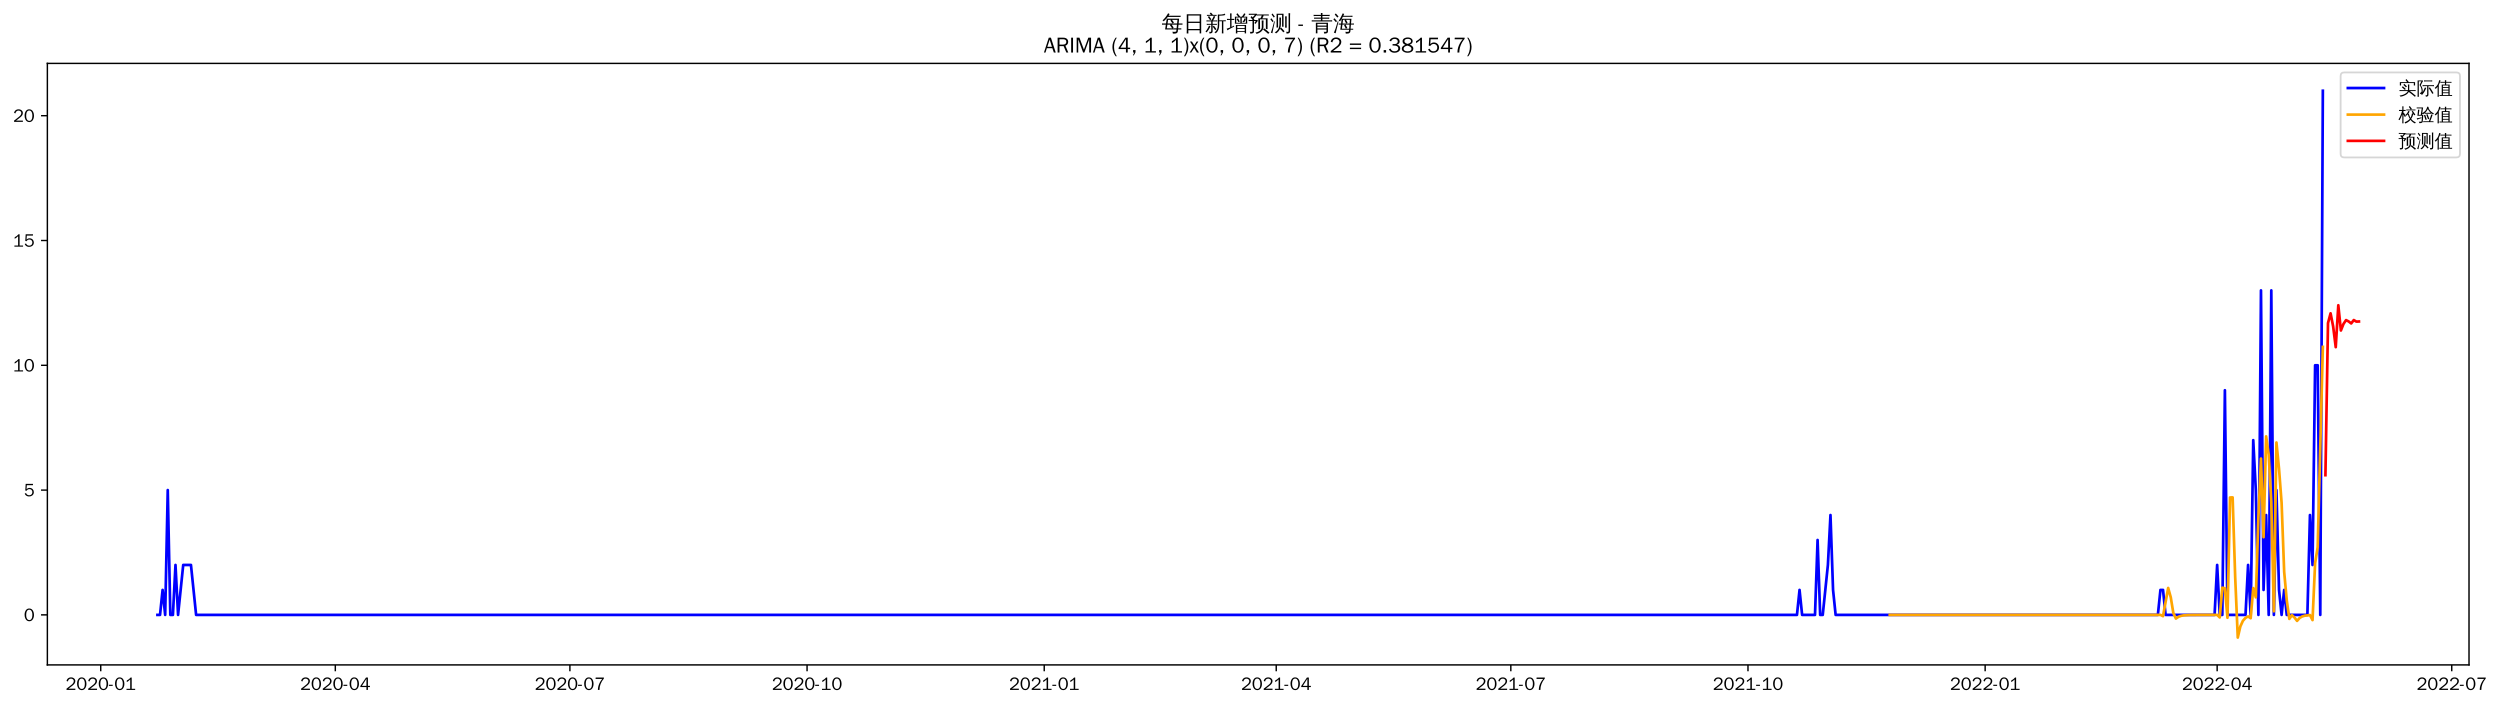
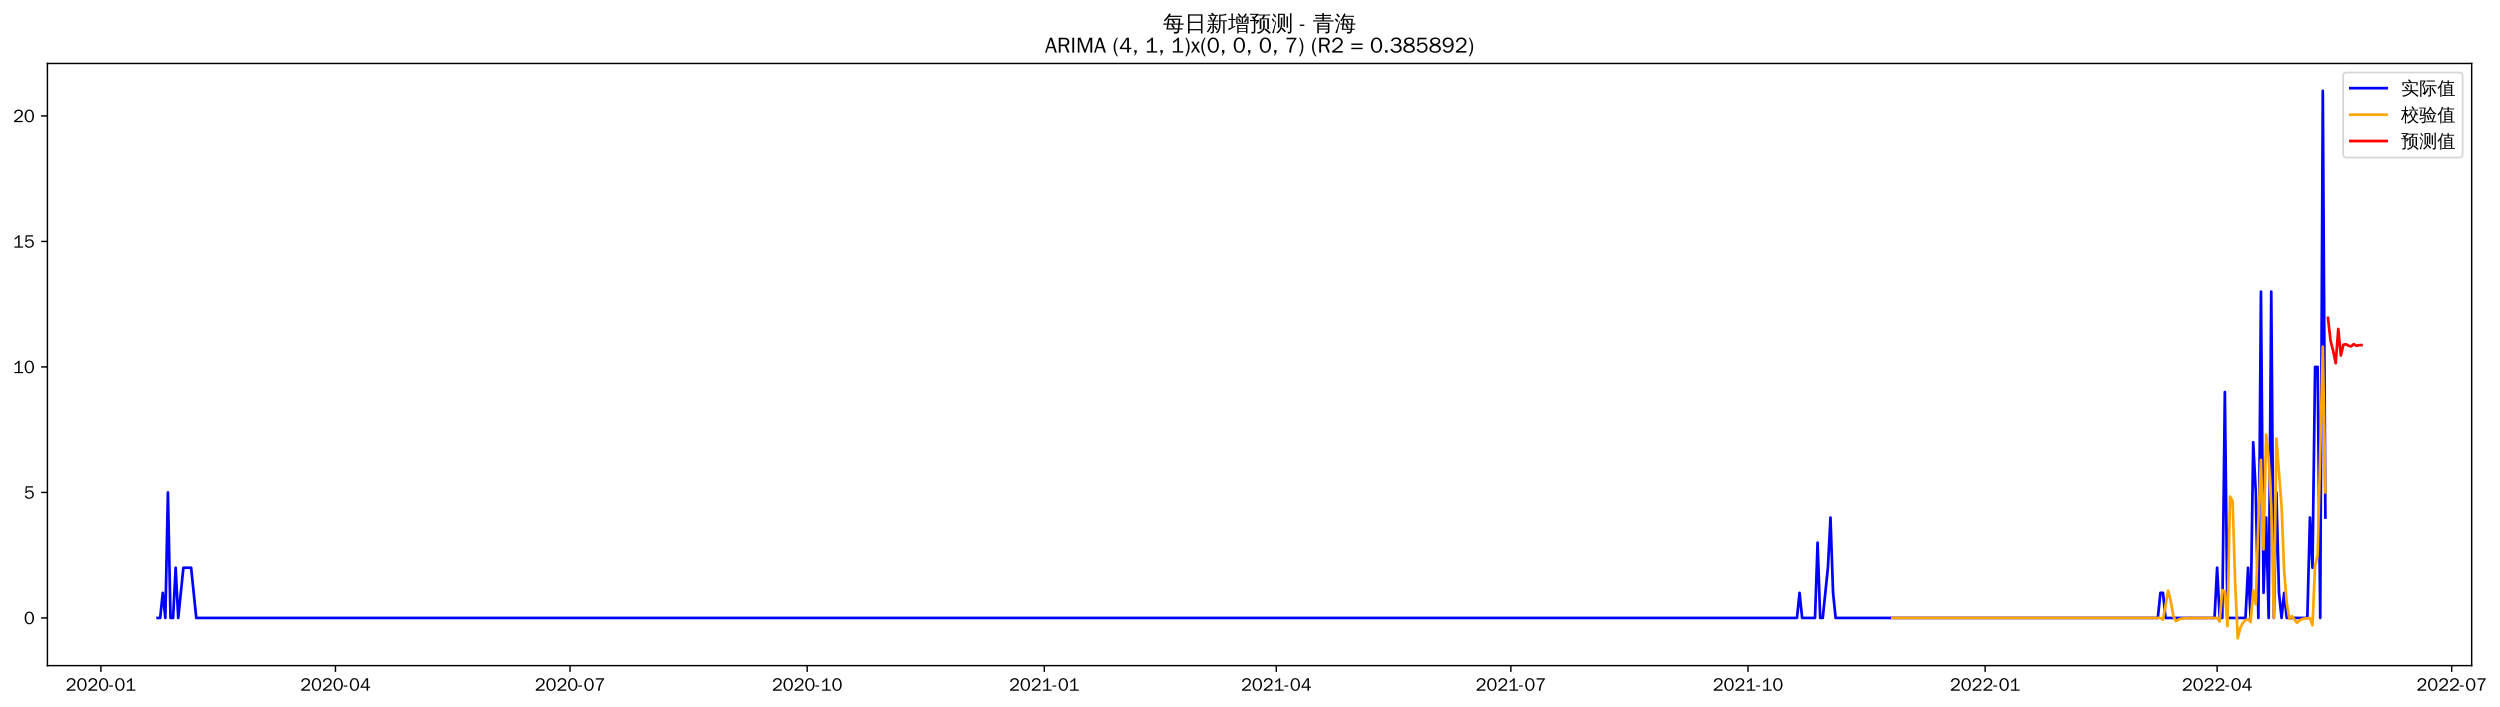
- <svg xmlns="http://www.w3.org/2000/svg" xmlns:xlink="http://www.w3.org/1999/xlink" width="1382.532pt" height="390.418pt" viewBox="0 0 1382.532 390.418" version="1.1">
+ <svg xmlns="http://www.w3.org/2000/svg" xmlns:xlink="http://www.w3.org/1999/xlink" width="1381.048pt" height="390.418pt" viewBox="0 0 1381.048 390.418" version="1.1">
  <defs>
    <style type="text/css">*{stroke-linejoin: round; stroke-linecap: butt}</style>
  </defs>
  <g id="figure_1">
    <g id="patch_1">
-       <path d="M 0 390.418  L 1382.532 390.418  L 1382.532 -0  L 0 -0  z " style="fill: #ffffff" />
+       <path d="M 0 390.418  L 1381.048 390.418  L 1381.048 -0  L 0 -0  z " style="fill: #ffffff" />
    </g>
    <g id="axes_1">
      <g id="patch_2">
        <path d="M 26.194 367.701  L 1365.394 367.701  L 1365.394 35.061  L 26.194 35.061  z " style="fill: #ffffff" />
      </g>
      <g id="matplotlib.axis_1">
        <g id="xtick_1">
          <g id="line2d_1">
            <defs>
-               <path id="m28bdba82b5" d="M 0 0  L 0 3.5  " style="stroke: #000000; stroke-width: 0.8" />
+               <path id="md36e25ab22" d="M 0 0  L 0 3.5  " style="stroke: #000000; stroke-width: 0.8" />
            </defs>
            <g>
-               <use xlink:href="#m28bdba82b5" x="55.703" y="367.701" style="stroke: #000000; stroke-width: 0.8" />
+               <use xlink:href="#md36e25ab22" x="55.74" y="367.701" style="stroke: #000000; stroke-width: 0.8" />
            </g>
          </g>
          <g id="text_1">
-             <g transform="translate(36.21364 381.5573)scale(0.1 -0.1)">
+             <g transform="translate(36.25032 381.5573)scale(0.1 -0.1)">
              <defs>
                <path id="WenQuanYiZenHei-32" d="M 3488 0  L 369 0  L 369 456  L 2150 1850  Q 2931 2463 2931 3144  Q 2931 3619 2488 3863  Q 2231 4013 1931 4013  Q 1425 4013 1113 3619  Q 894 3356 881 3013  L 369 3169  Q 531 3981 1213 4300  Q 1544 4456 1950 4456  Q 2631 4456 3088 4044  L 3225 3888  L 3350 3706  Q 3481 3444 3481 3144  Q 3481 2313 2519 1569  L 1069 456  L 3488 456  L 3488 0  z " transform="scale(0.015625)" />
                <path id="WenQuanYiZenHei-30" d="M 3581 2175  Q 3581 1288 3169 638  Q 2713 -63 1938 -63  Q 1025 -63 563 831  Q 256 1425 256 2188  Q 256 3188 700 3819  Q 1138 4456 1888 4456  Q 2863 4456 3306 3500  Q 3581 2925 3581 2175  z M 3019 2100  Q 3019 3356 2500 3806  L 2350 3919  Q 2144 4031 1888 4031  Q 1100 4031 888 2956  Q 819 2625 819 2225  Q 819 1013 1338 569  Q 1588 356 1938 356  Q 2675 356 2925 1294  Q 3019 1663 3019 2100  z " transform="scale(0.015625)" />
                <path id="WenQuanYiZenHei-2d" d="M 1363 1444  L 0 1444  L 0 1844  L 1363 1844  L 1363 1444  z " transform="scale(0.015625)" />
                <path id="WenQuanYiZenHei-31" d="M 3556 0  L 488 0  L 488 406  L 1800 406  L 1800 3725  Q 1231 3125 588 2788  L 588 3338  Q 1456 3781 1931 4388  L 2331 4388  L 2331 406  L 3556 406  L 3556 0  z " transform="scale(0.015625)" />
              </defs>
              <use xlink:href="#WenQuanYiZenHei-32" />
              <use xlink:href="#WenQuanYiZenHei-30" x="59.961" />
              <use xlink:href="#WenQuanYiZenHei-32" x="119.922" />
              <use xlink:href="#WenQuanYiZenHei-30" x="179.883" />
              <use xlink:href="#WenQuanYiZenHei-2d" x="239.844" />
              <use xlink:href="#WenQuanYiZenHei-30" x="269.824" />
              <use xlink:href="#WenQuanYiZenHei-31" x="329.785" />
            </g>
          </g>
        </g>
        <g id="xtick_2">
          <g id="line2d_2">
            <g>
-               <use xlink:href="#m28bdba82b5" x="185.432" y="367.701" style="stroke: #000000; stroke-width: 0.8" />
+               <use xlink:href="#md36e25ab22" x="185.317" y="367.701" style="stroke: #000000; stroke-width: 0.8" />
            </g>
          </g>
          <g id="text_2">
-             <g transform="translate(165.9424 381.5573)scale(0.1 -0.1)">
+             <g transform="translate(165.8274 381.5573)scale(0.1 -0.1)">
              <defs>
                <path id="WenQuanYiZenHei-34" d="M 3631 1025  L 2913 1025  L 2913 0  L 2381 0  L 2381 1025  L 219 1025  L 219 1388  L 2225 4388  L 2913 4388  L 2913 1444  L 3631 1444  L 3631 1025  z M 2381 1444  L 2381 3963  L 788 1444  L 2381 1444  z " transform="scale(0.015625)" />
              </defs>
              <use xlink:href="#WenQuanYiZenHei-32" />
              <use xlink:href="#WenQuanYiZenHei-30" x="59.961" />
              <use xlink:href="#WenQuanYiZenHei-32" x="119.922" />
              <use xlink:href="#WenQuanYiZenHei-30" x="179.883" />
              <use xlink:href="#WenQuanYiZenHei-2d" x="239.844" />
              <use xlink:href="#WenQuanYiZenHei-30" x="269.824" />
              <use xlink:href="#WenQuanYiZenHei-34" x="329.785" />
            </g>
          </g>
        </g>
        <g id="xtick_3">
          <g id="line2d_3">
            <g>
-               <use xlink:href="#m28bdba82b5" x="315.161" y="367.701" style="stroke: #000000; stroke-width: 0.8" />
+               <use xlink:href="#md36e25ab22" x="314.894" y="367.701" style="stroke: #000000; stroke-width: 0.8" />
            </g>
          </g>
          <g id="text_3">
-             <g transform="translate(295.6712 381.5573)scale(0.1 -0.1)">
+             <g transform="translate(295.4044 381.5573)scale(0.1 -0.1)">
              <defs>
                <path id="WenQuanYiZenHei-37" d="M 3400 4056  Q 1838 2175 1838 0  L 1275 0  Q 1269 1438 2056 2825  Q 2381 3400 2825 3913  L 444 3913  L 500 4388  L 3400 4388  L 3400 4056  z " transform="scale(0.015625)" />
              </defs>
              <use xlink:href="#WenQuanYiZenHei-32" />
              <use xlink:href="#WenQuanYiZenHei-30" x="59.961" />
              <use xlink:href="#WenQuanYiZenHei-32" x="119.922" />
              <use xlink:href="#WenQuanYiZenHei-30" x="179.883" />
              <use xlink:href="#WenQuanYiZenHei-2d" x="239.844" />
              <use xlink:href="#WenQuanYiZenHei-30" x="269.824" />
              <use xlink:href="#WenQuanYiZenHei-37" x="329.785" />
            </g>
          </g>
        </g>
        <g id="xtick_4">
          <g id="line2d_4">
            <g>
-               <use xlink:href="#m28bdba82b5" x="446.315" y="367.701" style="stroke: #000000; stroke-width: 0.8" />
+               <use xlink:href="#md36e25ab22" x="445.895" y="367.701" style="stroke: #000000; stroke-width: 0.8" />
            </g>
          </g>
          <g id="text_4">
-             <g transform="translate(426.8255 381.5573)scale(0.1 -0.1)">
+             <g transform="translate(426.4053 381.5573)scale(0.1 -0.1)">
              <use xlink:href="#WenQuanYiZenHei-32" />
              <use xlink:href="#WenQuanYiZenHei-30" x="59.961" />
              <use xlink:href="#WenQuanYiZenHei-32" x="119.922" />
              <use xlink:href="#WenQuanYiZenHei-30" x="179.883" />
              <use xlink:href="#WenQuanYiZenHei-2d" x="239.844" />
              <use xlink:href="#WenQuanYiZenHei-31" x="269.824" />
              <use xlink:href="#WenQuanYiZenHei-30" x="329.785" />
            </g>
          </g>
        </g>
        <g id="xtick_5">
          <g id="line2d_5">
            <g>
-               <use xlink:href="#m28bdba82b5" x="577.47" y="367.701" style="stroke: #000000; stroke-width: 0.8" />
+               <use xlink:href="#md36e25ab22" x="576.896" y="367.701" style="stroke: #000000; stroke-width: 0.8" />
            </g>
          </g>
          <g id="text_5">
-             <g transform="translate(557.9799 381.5573)scale(0.1 -0.1)">
+             <g transform="translate(557.4063 381.5573)scale(0.1 -0.1)">
              <use xlink:href="#WenQuanYiZenHei-32" />
              <use xlink:href="#WenQuanYiZenHei-30" x="59.961" />
              <use xlink:href="#WenQuanYiZenHei-32" x="119.922" />
              <use xlink:href="#WenQuanYiZenHei-31" x="179.883" />
              <use xlink:href="#WenQuanYiZenHei-2d" x="239.844" />
              <use xlink:href="#WenQuanYiZenHei-30" x="269.824" />
              <use xlink:href="#WenQuanYiZenHei-31" x="329.785" />
            </g>
          </g>
        </g>
        <g id="xtick_6">
          <g id="line2d_6">
            <g>
-               <use xlink:href="#m28bdba82b5" x="705.773" y="367.701" style="stroke: #000000; stroke-width: 0.8" />
+               <use xlink:href="#md36e25ab22" x="705.049" y="367.701" style="stroke: #000000; stroke-width: 0.8" />
            </g>
          </g>
          <g id="text_6">
-             <g transform="translate(686.283 381.5573)scale(0.1 -0.1)">
+             <g transform="translate(685.5594 381.5573)scale(0.1 -0.1)">
              <use xlink:href="#WenQuanYiZenHei-32" />
              <use xlink:href="#WenQuanYiZenHei-30" x="59.961" />
              <use xlink:href="#WenQuanYiZenHei-32" x="119.922" />
              <use xlink:href="#WenQuanYiZenHei-31" x="179.883" />
              <use xlink:href="#WenQuanYiZenHei-2d" x="239.844" />
              <use xlink:href="#WenQuanYiZenHei-30" x="269.824" />
              <use xlink:href="#WenQuanYiZenHei-34" x="329.785" />
            </g>
          </g>
        </g>
        <g id="xtick_7">
          <g id="line2d_7">
            <g>
-               <use xlink:href="#m28bdba82b5" x="835.502" y="367.701" style="stroke: #000000; stroke-width: 0.8" />
+               <use xlink:href="#md36e25ab22" x="834.626" y="367.701" style="stroke: #000000; stroke-width: 0.8" />
            </g>
          </g>
          <g id="text_7">
-             <g transform="translate(816.0118 381.5573)scale(0.1 -0.1)">
+             <g transform="translate(815.1364 381.5573)scale(0.1 -0.1)">
              <use xlink:href="#WenQuanYiZenHei-32" />
              <use xlink:href="#WenQuanYiZenHei-30" x="59.961" />
              <use xlink:href="#WenQuanYiZenHei-32" x="119.922" />
              <use xlink:href="#WenQuanYiZenHei-31" x="179.883" />
              <use xlink:href="#WenQuanYiZenHei-2d" x="239.844" />
              <use xlink:href="#WenQuanYiZenHei-30" x="269.824" />
              <use xlink:href="#WenQuanYiZenHei-37" x="329.785" />
            </g>
          </g>
        </g>
        <g id="xtick_8">
          <g id="line2d_8">
            <g>
-               <use xlink:href="#m28bdba82b5" x="966.656" y="367.701" style="stroke: #000000; stroke-width: 0.8" />
+               <use xlink:href="#md36e25ab22" x="965.627" y="367.701" style="stroke: #000000; stroke-width: 0.8" />
            </g>
          </g>
          <g id="text_8">
-             <g transform="translate(947.1662 381.5573)scale(0.1 -0.1)">
+             <g transform="translate(946.1374 381.5573)scale(0.1 -0.1)">
              <use xlink:href="#WenQuanYiZenHei-32" />
              <use xlink:href="#WenQuanYiZenHei-30" x="59.961" />
              <use xlink:href="#WenQuanYiZenHei-32" x="119.922" />
              <use xlink:href="#WenQuanYiZenHei-31" x="179.883" />
              <use xlink:href="#WenQuanYiZenHei-2d" x="239.844" />
              <use xlink:href="#WenQuanYiZenHei-31" x="269.824" />
              <use xlink:href="#WenQuanYiZenHei-30" x="329.785" />
            </g>
          </g>
        </g>
        <g id="xtick_9">
          <g id="line2d_9">
            <g>
-               <use xlink:href="#m28bdba82b5" x="1097.81" y="367.701" style="stroke: #000000; stroke-width: 0.8" />
+               <use xlink:href="#md36e25ab22" x="1096.628" y="367.701" style="stroke: #000000; stroke-width: 0.8" />
            </g>
          </g>
          <g id="text_9">
-             <g transform="translate(1078.321 381.5573)scale(0.1 -0.1)">
+             <g transform="translate(1077.138 381.5573)scale(0.1 -0.1)">
              <use xlink:href="#WenQuanYiZenHei-32" />
              <use xlink:href="#WenQuanYiZenHei-30" x="59.961" />
              <use xlink:href="#WenQuanYiZenHei-32" x="119.922" />
              <use xlink:href="#WenQuanYiZenHei-32" x="179.883" />
              <use xlink:href="#WenQuanYiZenHei-2d" x="239.844" />
              <use xlink:href="#WenQuanYiZenHei-30" x="269.824" />
              <use xlink:href="#WenQuanYiZenHei-31" x="329.785" />
            </g>
          </g>
        </g>
        <g id="xtick_10">
          <g id="line2d_10">
            <g>
-               <use xlink:href="#m28bdba82b5" x="1226.114" y="367.701" style="stroke: #000000; stroke-width: 0.8" />
+               <use xlink:href="#md36e25ab22" x="1224.781" y="367.701" style="stroke: #000000; stroke-width: 0.8" />
            </g>
          </g>
          <g id="text_10">
-             <g transform="translate(1206.624 381.5573)scale(0.1 -0.1)">
+             <g transform="translate(1205.291 381.5573)scale(0.1 -0.1)">
              <use xlink:href="#WenQuanYiZenHei-32" />
              <use xlink:href="#WenQuanYiZenHei-30" x="59.961" />
              <use xlink:href="#WenQuanYiZenHei-32" x="119.922" />
              <use xlink:href="#WenQuanYiZenHei-32" x="179.883" />
              <use xlink:href="#WenQuanYiZenHei-2d" x="239.844" />
              <use xlink:href="#WenQuanYiZenHei-30" x="269.824" />
              <use xlink:href="#WenQuanYiZenHei-34" x="329.785" />
            </g>
          </g>
        </g>
        <g id="xtick_11">
          <g id="line2d_11">
            <g>
-               <use xlink:href="#m28bdba82b5" x="1355.842" y="367.701" style="stroke: #000000; stroke-width: 0.8" />
+               <use xlink:href="#md36e25ab22" x="1354.358" y="367.701" style="stroke: #000000; stroke-width: 0.8" />
            </g>
          </g>
          <g id="text_11">
-             <g transform="translate(1336.352 381.5573)scale(0.1 -0.1)">
+             <g transform="translate(1334.869 381.5573)scale(0.1 -0.1)">
              <use xlink:href="#WenQuanYiZenHei-32" />
              <use xlink:href="#WenQuanYiZenHei-30" x="59.961" />
              <use xlink:href="#WenQuanYiZenHei-32" x="119.922" />
              <use xlink:href="#WenQuanYiZenHei-32" x="179.883" />
              <use xlink:href="#WenQuanYiZenHei-2d" x="239.844" />
              <use xlink:href="#WenQuanYiZenHei-30" x="269.824" />
              <use xlink:href="#WenQuanYiZenHei-37" x="329.785" />
            </g>
          </g>
        </g>
      </g>
      <g id="matplotlib.axis_2">
        <g id="ytick_1">
          <g id="line2d_12">
            <defs>
-               <path id="m8fc44def5e" d="M 0 0  L -3.5 0  " style="stroke: #000000; stroke-width: 0.8" />
+               <path id="mddcd768d17" d="M 0 0  L -3.5 0  " style="stroke: #000000; stroke-width: 0.8" />
            </defs>
            <g>
-               <use xlink:href="#m8fc44def5e" x="26.194" y="340.04" style="stroke: #000000; stroke-width: 0.8" />
+               <use xlink:href="#mddcd768d17" x="26.194" y="341.361" style="stroke: #000000; stroke-width: 0.8" />
            </g>
          </g>
          <g id="text_12">
-             <g transform="translate(13.19688 343.4686)scale(0.1 -0.1)">
+             <g transform="translate(13.19688 344.7896)scale(0.1 -0.1)">
              <use xlink:href="#WenQuanYiZenHei-30" />
            </g>
          </g>
        </g>
        <g id="ytick_2">
          <g id="line2d_13">
            <g>
-               <use xlink:href="#m8fc44def5e" x="26.194" y="271.026" style="stroke: #000000; stroke-width: 0.8" />
+               <use xlink:href="#mddcd768d17" x="26.194" y="272.033" style="stroke: #000000; stroke-width: 0.8" />
            </g>
          </g>
          <g id="text_13">
-             <g transform="translate(13.19688 274.4544)scale(0.1 -0.1)">
+             <g transform="translate(13.19688 275.4609)scale(0.1 -0.1)">
              <defs>
                <path id="WenQuanYiZenHei-35" d="M 3531 1488  Q 3531 688 2913 250  Q 2456 -63 1844 -63  Q 1175 -63 706 350  Q 413 613 306 975  L 781 1131  Q 1000 538 1569 406  Q 1706 369 1856 369  Q 2550 369 2850 869  Q 3000 1131 3000 1494  Q 3000 2056 2581 2356  Q 2319 2538 1969 2538  Q 1400 2538 1031 2075  Q 981 2013 938 1938  L 500 2031  L 644 4388  L 3244 4388  L 3200 3919  L 1044 3919  L 950 2500  Q 1431 2975 2006 2975  Q 2713 2975 3163 2475  Q 3531 2063 3531 1488  z " transform="scale(0.015625)" />
              </defs>
              <use xlink:href="#WenQuanYiZenHei-35" />
            </g>
          </g>
        </g>
        <g id="ytick_3">
          <g id="line2d_14">
            <g>
-               <use xlink:href="#m8fc44def5e" x="26.194" y="202.012" style="stroke: #000000; stroke-width: 0.8" />
+               <use xlink:href="#mddcd768d17" x="26.194" y="202.704" style="stroke: #000000; stroke-width: 0.8" />
            </g>
          </g>
          <g id="text_14">
-             <g transform="translate(7.2 205.4403)scale(0.1 -0.1)">
+             <g transform="translate(7.2 206.1322)scale(0.1 -0.1)">
              <use xlink:href="#WenQuanYiZenHei-31" />
              <use xlink:href="#WenQuanYiZenHei-30" x="59.961" />
            </g>
          </g>
        </g>
        <g id="ytick_4">
          <g id="line2d_15">
            <g>
-               <use xlink:href="#m8fc44def5e" x="26.194" y="132.998" style="stroke: #000000; stroke-width: 0.8" />
+               <use xlink:href="#mddcd768d17" x="26.194" y="133.375" style="stroke: #000000; stroke-width: 0.8" />
            </g>
          </g>
          <g id="text_15">
-             <g transform="translate(7.2 136.4261)scale(0.1 -0.1)">
+             <g transform="translate(7.2 136.8035)scale(0.1 -0.1)">
              <use xlink:href="#WenQuanYiZenHei-31" />
              <use xlink:href="#WenQuanYiZenHei-35" x="59.961" />
            </g>
          </g>
        </g>
        <g id="ytick_5">
          <g id="line2d_16">
            <g>
-               <use xlink:href="#m8fc44def5e" x="26.194" y="63.984" style="stroke: #000000; stroke-width: 0.8" />
+               <use xlink:href="#mddcd768d17" x="26.194" y="64.047" style="stroke: #000000; stroke-width: 0.8" />
            </g>
          </g>
          <g id="text_16">
-             <g transform="translate(7.2 67.41196)scale(0.1 -0.1)">
+             <g transform="translate(7.2 67.47486)scale(0.1 -0.1)">
              <use xlink:href="#WenQuanYiZenHei-32" />
              <use xlink:href="#WenQuanYiZenHei-30" x="59.961" />
            </g>
          </g>
        </g>
      </g>
      <g id="line2d_17">
-         <path d="M 87.066 340.04  L 88.492 340.04  L 89.918 326.238  L 91.343 340.04  L 92.769 271.026  L 94.194 340.04  L 95.62 340.04  L 97.046 312.435  L 98.471 340.04  L 101.322 312.435  L 105.599 312.435  L 108.45 340.04  L 993.742 340.04  L 995.168 326.238  L 996.593 340.04  L 1003.721 340.04  L 1005.147 298.632  L 1006.573 340.04  L 1007.998 340.04  L 1010.849 312.435  L 1012.275 284.829  L 1013.7 326.238  L 1015.126 340.04  L 1193.325 340.04  L 1194.751 326.238  L 1196.176 326.238  L 1197.602 340.04  L 1224.688 340.04  L 1226.114 312.435  L 1227.539 340.04  L 1228.965 340.04  L 1230.39 215.815  L 1231.816 340.04  L 1241.795 340.04  L 1243.221 312.435  L 1244.646 340.04  L 1246.072 243.421  L 1247.497 271.026  L 1248.923 340.04  L 1250.349 160.604  L 1251.774 326.238  L 1253.2 284.829  L 1254.625 340.04  L 1256.051 160.604  L 1257.477 340.04  L 1258.902 271.026  L 1260.328 326.238  L 1261.753 340.04  L 1263.179 326.238  L 1264.604 340.04  L 1276.009 340.04  L 1277.435 284.829  L 1278.86 312.435  L 1280.286 202.012  L 1281.712 202.012  L 1283.137 340.04  L 1284.563 50.181  L 1284.563 50.181  " clip-path="url(#ped9b3ff128)" style="fill: none; stroke: #0000ff; stroke-width: 1.5; stroke-linecap: square" />
+         <path d="M 87.066 341.361  L 88.49 341.361  L 89.914 327.496  L 91.338 341.361  L 92.762 272.033  L 94.186 341.361  L 95.61 341.361  L 97.034 313.63  L 98.458 341.361  L 101.306 313.63  L 105.577 313.63  L 108.425 341.361  L 992.682 341.361  L 994.106 327.496  L 995.53 341.361  L 1002.649 341.361  L 1004.073 299.764  L 1005.497 341.361  L 1006.921 341.361  L 1009.769 313.63  L 1011.193 285.899  L 1012.617 327.496  L 1014.041 341.361  L 1192.031 341.361  L 1193.455 327.496  L 1194.879 327.496  L 1196.303 341.361  L 1223.357 341.361  L 1224.781 313.63  L 1226.205 341.361  L 1227.629 341.361  L 1229.053 216.57  L 1230.477 341.361  L 1240.444 341.361  L 1241.868 313.63  L 1243.292 341.361  L 1244.716 244.301  L 1246.14 272.033  L 1247.564 341.361  L 1248.988 161.107  L 1250.412 327.496  L 1251.836 285.899  L 1253.26 341.361  L 1254.684 161.107  L 1256.108 341.361  L 1257.532 272.033  L 1258.955 327.496  L 1260.379 341.361  L 1261.803 327.496  L 1263.227 341.361  L 1274.619 341.361  L 1276.043 285.899  L 1277.466 313.63  L 1278.89 202.704  L 1280.314 202.704  L 1281.738 341.361  L 1283.162 50.181  L 1284.586 285.899  L 1284.586 285.899  " clip-path="url(#pd326a84090)" style="fill: none; stroke: #0000ff; stroke-width: 1.5; stroke-linecap: square" />
      </g>
      <g id="line2d_18">
-         <path d="M 1045.063 340.04  L 1194.751 340.04  L 1196.176 340.745  L 1199.027 325.154  L 1200.453 330.288  L 1201.878 339.012  L 1203.304 342.084  L 1204.73 341.082  L 1206.155 340.571  L 1207.581 340.311  L 1210.432 340.111  L 1217.56 340.043  L 1226.114 340.04  L 1227.539 341.45  L 1228.965 325.01  L 1230.39 325.298  L 1231.816 341.619  L 1233.241 275.11  L 1234.667 275.08  L 1236.093 319.309  L 1237.518 352.581  L 1238.944 346.432  L 1240.369 343.298  L 1241.795 341.701  L 1243.221 340.887  L 1244.646 341.881  L 1246.072 325.23  L 1247.497 330.343  L 1248.923 286.25  L 1250.349 253.603  L 1251.774 297.069  L 1253.2 241.324  L 1254.625 251.479  L 1256.051 277.742  L 1257.477 338.038  L 1258.902 244.72  L 1260.328 259.222  L 1261.753 278.06  L 1263.179 316.249  L 1264.604 331.954  L 1266.03 342.257  L 1267.456 340.197  L 1268.881 341.495  L 1270.307 343.349  L 1271.732 341.727  L 1273.158 340.9  L 1274.584 340.479  L 1277.435 340.154  L 1278.86 342.917  L 1280.286 311.418  L 1281.712 302.587  L 1284.563 191.832  L 1284.563 191.832  " clip-path="url(#ped9b3ff128)" style="fill: none; stroke: #ffa500; stroke-width: 1.5; stroke-linecap: square" />
+         <path d="M 1045.367 341.361  L 1193.455 341.361  L 1194.879 342.36  L 1197.727 326.336  L 1199.151 331.84  L 1200.575 340.362  L 1201.999 343.17  L 1203.422 342.245  L 1204.846 341.793  L 1206.27 341.572  L 1209.118 341.412  L 1217.662 341.362  L 1224.781 341.361  L 1226.205 343.359  L 1227.629 325.924  L 1229.053 326.748  L 1230.477 345.92  L 1231.901 274.324  L 1233.325 276.789  L 1234.749 322.008  L 1236.173 352.581  L 1237.597 346.842  L 1239.021 344.039  L 1240.444 342.669  L 1241.868 342  L 1243.292 343.671  L 1244.716 326.077  L 1246.14 333.814  L 1247.564 287.931  L 1248.988 254.07  L 1250.412 303.504  L 1251.836 240.034  L 1253.26 253.168  L 1254.684 279.525  L 1256.108 341.21  L 1257.532 242.317  L 1260.379 279.772  L 1261.803 315.251  L 1263.227 332.841  L 1264.651 341.833  L 1266.075 340.353  L 1268.923 344.079  L 1270.347 342.689  L 1271.771 342.01  L 1273.195 341.678  L 1276.043 341.437  L 1277.466 345.393  L 1278.89 312.502  L 1280.314 306.694  L 1283.162 191.542  L 1284.586 271.926  L 1284.586 271.926  " clip-path="url(#pd326a84090)" style="fill: none; stroke: #ffa500; stroke-width: 1.5; stroke-linecap: square" />
      </g>
      <g id="line2d_19">
-         <path d="M 1285.988 262.78  L 1287.414 178.67  L 1288.84 173.274  L 1290.265 180.557  L 1291.691 191.977  L 1293.116 168.82  L 1294.542 182.766  L 1295.967 179.158  L 1297.393 177.027  L 1298.819 177.752  L 1300.244 178.861  L 1301.67 177.002  L 1303.095 177.852  L 1304.521 177.789  " clip-path="url(#ped9b3ff128)" style="fill: none; stroke: #ff0000; stroke-width: 1.5; stroke-linecap: square" />
+         <path d="M 1286.01 175.615  L 1287.434 188.221  L 1288.858 193.783  L 1290.282 200.65  L 1291.706 181.739  L 1293.13 196.384  L 1294.554 190.411  L 1295.977 190.176  L 1297.401 190.987  L 1298.825 191.365  L 1300.249 190.1  L 1301.673 191.016  L 1303.097 190.704  L 1304.521 190.623  " clip-path="url(#pd326a84090)" style="fill: none; stroke: #ff0000; stroke-width: 1.5; stroke-linecap: square" />
      </g>
      <g id="patch_3">
        <path d="M 26.194 367.701  L 26.194 35.061  " style="fill: none; stroke: #000000; stroke-width: 0.8; stroke-linejoin: miter; stroke-linecap: square" />
      </g>
      <g id="patch_4">
        <path d="M 1365.394 367.701  L 1365.394 35.061  " style="fill: none; stroke: #000000; stroke-width: 0.8; stroke-linejoin: miter; stroke-linecap: square" />
      </g>
      <g id="patch_5">
        <path d="M 26.194 367.701  L 1365.394 367.701  " style="fill: none; stroke: #000000; stroke-width: 0.8; stroke-linejoin: miter; stroke-linecap: square" />
      </g>
      <g id="patch_6">
        <path d="M 26.194 35.061  L 1365.394 35.061  " style="fill: none; stroke: #000000; stroke-width: 0.8; stroke-linejoin: miter; stroke-linecap: square" />
      </g>
      <g id="text_17">
        <g transform="translate(642.3966 17.04188)scale(0.12 -0.12)">
          <defs>
            <path id="WenQuanYiZenHei-6bcf" d="M 6138 2181  Q 6113 1988 6138 1800  Q 5788 1819 5438 1819  L 4975 1819  L 4863 738  L 5806 738  L 5806 394  L 4831 394  L 4775 -144  Q 4719 -563 4350 -725  Q 4013 -856 3550 -825  L 3288 -819  Q 3331 -663 3275 -519  Q 3219 -375 3113 -288  Q 3381 -313 3759 -303  Q 4138 -294 4231 -238  Q 4338 -163 4350 88  L 4381 394  L 1025 394  L 1244 1819  L 813 1819  Q 463 1819 113 1800  Q 138 1988 113 2181  Q 463 2163 813 2163  L 1294 2163  L 1488 3431  L 1488 3581  L 1506 3581  L 1513 3613  L 1713 3581  L 5156 3581  L 5013 2163  L 5438 2163  Q 5788 2163 6138 2181  z M 5588 4463  Q 5569 4269 5588 4081  Q 5244 4100 4894 4100  L 1813 4100  Q 1344 3463 606 2788  Q 481 2988 256 3069  Q 744 3494 1116 3972  Q 1488 4450 1919 5181  Q 2119 5044 2344 4950  Q 2213 4688 2050 4444  L 4894 4444  Q 5238 4444 5588 4463  z M 2844 3238  L 1906 3238  L 1744 2163  L 3244 2163  L 2581 3038  L 2844 3238  z M 3250 2163  L 4563 2163  L 4669 3238  L 3044 3238  L 3638 2456  L 3250 2163  z M 2944 1819  Q 3275 1394 3550 938  L 3213 738  L 4419 738  L 4525 1819  L 2944 1819  z M 2656 1819  L 1694 1819  L 1525 738  L 3094 738  Q 2806 1219 2450 1650  L 2656 1819  z " transform="scale(0.015625)" />
            <path id="WenQuanYiZenHei-65e5" d="M 1494 -775  Q 1244 -750 988 -775  Q 1013 -313 1013 156  L 1013 4875  L 5269 4875  L 5269 -763  L 4813 -763  L 4813 156  L 1469 156  Q 1469 -313 1494 -775  z M 4813 2700  L 4813 4500  L 1469 4500  L 1469 2700  L 4813 2700  z M 4813 531  L 4813 2325  L 1469 2325  L 1469 531  L 4813 531  z " transform="scale(0.015625)" />
            <path id="WenQuanYiZenHei-65b0" d="M 5419 -763  Q 5188 -738 4963 -763  Q 4981 -344 4981 75  L 4981 2819  L 4188 2819  L 4188 1706  Q 4188 63 3163 -738  Q 3019 -519 2769 -469  Q 3769 131 3769 1706  L 3769 4769  L 3875 4769  L 3844 4831  L 4294 4781  Q 4438 4769 4894 4816  Q 5350 4863 5512 4931  Q 5675 5000 5763 5094  Q 5850 4881 5981 4694  Q 5713 4544 5263 4519  L 4188 4438  L 4188 3100  L 5563 3100  Q 5850 3100 6131 3113  Q 6119 2956 6131 2806  L 5394 2819  L 5394 75  Q 5394 -344 5419 -763  z M 2981 213  Q 2656 744 2256 1225  L 2606 1513  Q 3025 1006 3369 450  L 2981 213  z M 1169 1525  Q 1375 1419 1594 1363  Q 1281 488 469 -469  Q 331 -300 119 -244  Q 575 263 888 900  Q 1038 1206 1169 1525  z M 1825 6  L 1825 1769  L 1081 1769  Q 794 1769 513 1756  Q 525 1913 513 2063  Q 794 2050 1081 2050  L 1825 2050  L 1825 2775  L 994 2775  Q 706 2775 425 2763  Q 438 2919 425 3075  Q 706 3056 994 3056  L 1825 3056  L 1825 3088  L 1906 3088  Q 2288 3656 2588 4381  Q 2794 4269 3013 4206  Q 2800 3675 2381 3056  L 3013 3056  Q 3294 3056 3581 3075  Q 3563 2919 3581 2763  Q 3294 2775 3013 2775  L 2238 2775  L 2238 2050  L 2925 2050  Q 3206 2050 3494 2063  Q 3475 1913 3494 1756  Q 3206 1769 2925 1769  L 2238 1769  L 2238 -156  Q 2238 -413 2075 -581  Q 1844 -794 1306 -794  Q 1363 -519 1188 -288  Q 1338 -313 1534 -316  Q 1731 -319 1778 -278  Q 1825 -238 1825 6  z M 1875 3388  L 1500 3131  L 825 4088  L 1200 4350  L 1875 3388  z M 3419 4713  Q 3400 4563 3419 4406  Q 3131 4419 2850 4419  L 1125 4419  Q 838 4419 556 4406  Q 569 4563 556 4713  Q 838 4700 1125 4700  L 1763 4700  L 1388 5088  L 1719 5406  L 2288 4813  L 2175 4700  L 2850 4700  Q 3131 4700 3419 4713  z " transform="scale(0.015625)" />
            <path id="WenQuanYiZenHei-589e" d="M 3138 -769  Q 2913 -744 2688 -769  Q 2706 -356 2706 56  L 2706 1719  L 5706 1719  L 5706 -756  L 5300 -756  L 5300 -338  L 3119 -338  Q 3125 -550 3138 -769  z M 5113 3569  Q 5344 3606 5563 3688  Q 5669 3175 5256 2694  Q 5113 2519 4975 2506  Q 4831 2725 4588 2813  Q 4806 2831 4997 3068  Q 5188 3306 5113 3569  z M 3850 2763  L 3469 2538  L 2925 3456  L 3313 3681  L 3850 2763  z M 2400 2100  Q 2469 3138 2400 4175  L 3413 4175  Q 3138 4550 2825 4888  L 3156 5194  Q 3581 4725 3938 4206  L 3900 4175  L 4456 4175  Q 4863 4575 5131 5163  Q 5325 5044 5538 4975  Q 5369 4575 5013 4175  L 6056 4175  Q 5981 3138 6056 2100  L 2400 2100  z M 5300 806  L 5300 1450  L 3113 1450  Q 3113 1125 3113 806  L 5300 806  z M 5300 563  L 3113 563  L 3113 -94  L 5300 -94  L 5300 563  z M 4431 3913  L 4431 2363  L 5650 2363  L 5650 3913  L 4756 3913  L 4700 3856  Q 4681 3888 4656 3913  L 4431 3913  z M 4025 3913  L 2806 3913  L 2806 2363  L 4025 2363  L 4025 3913  z M -31 625  Q 506 763 1006 975  L 1006 3206  L 669 3206  Q 369 3206 75 3188  Q 94 3356 75 3531  Q 369 3513 669 3513  L 1006 3513  L 1006 4263  Q 1006 4700 981 5131  Q 1206 5106 1431 5131  Q 1413 4700 1413 4263  L 1413 3513  L 2238 3531  Q 2219 3356 2238 3188  L 1413 3206  L 1413 1163  L 2150 1531  L 2194 1256  Q 1269 775 813 519  L 194 144  Q 138 438 -31 625  z " transform="scale(0.015625)" />
            <path id="WenQuanYiZenHei-9884" d="M 1206 19  L 1206 2888  L 669 2888  Q 356 2888 50 2869  Q 63 3044 50 3213  Q 363 3194 669 3194  L 1250 3194  Q 950 3631 606 4031  L 963 4338  L 1263 3975  L 1913 4719  L 731 4719  Q 419 4719 106 4706  Q 125 4875 106 5044  Q 419 5031 731 5031  L 2481 5031  L 2544 4663  Q 2394 4613 2256 4466  Q 2119 4319 1525 3631  Q 1656 3444 1788 3250  L 1700 3194  L 2700 3194  L 2763 2825  Q 2656 2819 2613 2763  L 2100 2038  L 1750 2288  L 2175 2888  L 1638 2888  L 1638 -150  Q 1638 -525 1363 -669  Q 1075 -819 525 -813  Q 594 -513 388 -294  Q 575 -313 837 -316  Q 1100 -319 1153 -272  Q 1206 -225 1206 19  z M 5813 -888  Q 5100 -225 4306 375  L 4669 719  Q 5481 106 6219 -575  L 5813 -888  z M 2375 -906  Q 2294 -631 2025 -506  Q 2769 -431 3353 19  Q 3938 469 3938 1069  L 3938 2200  Q 3938 2625 3913 3050  Q 4188 3025 4456 3050  Q 4431 2625 4431 2200  L 4431 1069  Q 4431 681 4225 319  Q 3644 -606 2375 -906  z M 3444 488  Q 3169 513 2894 488  Q 2919 913 2919 1338  L 2919 3675  Q 3219 3675 3525 3675  Q 3750 4013 3931 4525  L 3238 4525  Q 2888 4525 2538 4513  Q 2556 4669 2538 4831  Q 2888 4813 3238 4813  L 5313 4813  Q 5663 4813 6006 4831  Q 5988 4669 6006 4513  Q 5663 4525 5313 4525  L 4481 4525  Q 4388 4088 4088 3675  L 5644 3675  L 5644 513  L 5144 513  L 5144 3388  L 3894 3388  L 3875 3363  Q 3863 3375 3844 3388  Q 3631 3388 3413 3388  L 3419 1338  Q 3419 913 3444 488  z " transform="scale(0.015625)" />
            <path id="WenQuanYiZenHei-6d4b" d="M 5450 138  L 5450 4306  Q 5450 4750 5425 5188  Q 5663 5163 5906 5188  Q 5881 4750 5881 4306  L 5881 -38  Q 5888 -569 5519 -719  Q 5194 -831 4825 -813  Q 4894 -519 4694 -281  Q 4869 -306 5094 -309  Q 5319 -313 5384 -256  Q 5450 -200 5450 138  z M 4900 938  Q 4663 963 4419 938  Q 4444 1375 4444 1819  L 4444 3381  Q 4444 3819 4419 4263  Q 4663 4238 4900 4263  Q 4875 3819 4875 3381  L 4875 1819  Q 4875 1375 4900 938  z M 2750 2025  L 2750 3038  Q 2750 3481 2725 3919  Q 2963 3894 3206 3919  Q 3181 3481 3181 3038  L 3181 2025  Q 3181 1263 2919 625  L 3231 956  Q 3781 431 4256 -150  L 3888 -456  Q 3431 106 2906 600  Q 2531 -288 1738 -769  Q 1606 -519 1338 -450  Q 1988 -156 2369 478  Q 2750 1113 2750 2025  z M 2363 969  Q 2119 994 1881 969  Q 1906 1406 1906 1850  L 1906 5038  L 3956 5031  L 3956 1200  L 3525 1200  L 3525 4713  L 2338 4713  L 2338 1850  Q 2338 1406 2363 969  z M 663 -738  Q 481 -588 206 -575  Q 400 -69 606 581  Q 813 1231 1200 2838  L 1381 2706  L 875 338  L 663 -738  z M 1006 2856  L 731 2550  L 75 3400  L 350 3713  L 1006 2856  z M 1088 3913  Q 781 4388 425 4800  L 694 5125  Q 1069 4688 1388 4188  L 1088 3913  z " transform="scale(0.015625)" />
            <path id="WenQuanYiZenHei-20" transform="scale(0.015625)" />
            <path id="WenQuanYiZenHei-9752" d="M 4469 -56  L 4469 375  L 1781 375  L 1781 144  Q 1781 -300 1800 -750  Q 1563 -725 1319 -750  Q 1338 -306 1338 144  L 1331 2381  L 4906 2381  L 4906 -181  Q 4906 -425 4725 -594  Q 4463 -825 3769 -819  Q 3844 -513 3625 -281  Q 3819 -306 4097 -309  Q 4375 -313 4422 -272  Q 4469 -231 4469 -56  z M 6138 3106  Q 6113 2925 6138 2744  Q 5800 2763 5463 2763  L 788 2763  Q 450 2763 113 2744  Q 138 2925 113 3106  Q 450 3094 788 3094  L 2825 3094  L 2825 3563  L 1488 3563  Q 1150 3563 819 3550  Q 838 3731 819 3913  Q 1150 3894 1488 3894  L 2825 3894  L 2825 4369  L 1344 4369  Q 1013 4369 675 4350  Q 694 4531 675 4719  Q 1013 4700 1344 4700  L 2825 4700  Q 2819 4981 2806 5256  Q 3044 5231 3288 5256  Q 3275 4981 3269 4700  L 4731 4700  Q 5063 4700 5400 4719  Q 5381 4531 5400 4350  Q 5063 4369 4731 4369  L 3263 4369  L 3263 3894  L 4600 3894  Q 4938 3894 5275 3913  Q 5256 3731 5275 3550  Q 4938 3563 4600 3563  L 3263 3563  L 3263 3094  L 5463 3094  Q 5800 3094 6138 3106  z M 4469 1544  L 4469 2050  L 1775 2050  Q 1775 1788 1775 1544  L 4469 1544  z M 4469 706  L 4469 1213  L 1775 1213  L 1775 706  L 4469 706  z " transform="scale(0.015625)" />
            <path id="WenQuanYiZenHei-6d77" d="M 4200 863  L 3781 638  L 3250 1631  L 3631 1838  L 2769 1838  L 2613 619  L 4756 619  L 4850 1838  L 3675 1838  L 4200 863  z M 3681 3244  L 2944 3244  L 2806 2144  L 4881 2144  L 4969 3244  L 3819 3244  L 4288 2394  L 3875 2163  L 3375 3069  L 3681 3244  z M 6163 2163  Q 6150 1994 6163 1825  Q 5856 1838 5544 1838  L 5281 1838  L 5181 619  L 5944 619  L 5944 313  L 5156 313  L 5119 -150  Q 5081 -531 4763 -700  Q 4469 -831 4144 -813  L 3744 -813  Q 3781 -656 3731 -518  Q 3681 -381 3575 -294  Q 4119 -350 4513 -288  Q 4600 -263 4650 -213  Q 4706 -94 4706 69  L 4725 313  L 2138 313  L 2331 1838  L 1669 1838  L 1669 2144  L 2375 2144  L 2531 3419  L 2531 3513  L 2063 2775  Q 1894 2931 1669 2963  Q 2125 3606 2519 4438  L 2850 5156  Q 3056 5044 3281 4975  Q 3169 4694 3050 4438  L 5113 4438  Q 5425 4438 5738 4450  Q 5719 4281 5738 4113  Q 5425 4131 5113 4131  L 2888 4131  Q 2756 3875 2569 3575  L 2750 3550  L 5425 3550  L 5306 2144  L 6163 2163  z M 769 -738  Q 556 -588 244 -575  Q 469 -69 706 581  Q 944 1231 1400 2838  L 1613 2706  L 1019 338  L 769 -738  z M 1175 2856  L 850 2550  L 88 3400  L 413 3713  L 1175 2856  z M 1269 3913  Q 913 4388 500 4800  L 806 5125  Q 1244 4688 1619 4188  L 1269 3913  z " transform="scale(0.015625)" />
          </defs>
          <use xlink:href="#WenQuanYiZenHei-6bcf" />
          <use xlink:href="#WenQuanYiZenHei-65e5" x="100" />
          <use xlink:href="#WenQuanYiZenHei-65b0" x="200" />
          <use xlink:href="#WenQuanYiZenHei-589e" x="300" />
          <use xlink:href="#WenQuanYiZenHei-9884" x="400" />
          <use xlink:href="#WenQuanYiZenHei-6d4b" x="500" />
          <use xlink:href="#WenQuanYiZenHei-20" x="600" />
          <use xlink:href="#WenQuanYiZenHei-2d" x="629.98" />
          <use xlink:href="#WenQuanYiZenHei-20" x="659.961" />
          <use xlink:href="#WenQuanYiZenHei-9752" x="689.941" />
          <use xlink:href="#WenQuanYiZenHei-6d77" x="789.941" />
        </g>
        <g transform="translate(577.1859 29.061)scale(0.12 -0.12)">
          <defs>
            <path id="WenQuanYiZenHei-41" d="M 3550 0  L 2988 0  L 2550 1281  L 919 1281  L 531 0  L 69 0  L 1494 4388  L 2125 4388  L 3550 0  z M 2425 1694  L 1756 3800  L 1075 1694  L 2425 1694  z " transform="scale(0.015625)" />
            <path id="WenQuanYiZenHei-52" d="M 3675 0  L 3100 0  L 2288 1900  L 1069 1900  L 1069 0  L 519 0  L 519 4388  L 2163 4388  Q 3006 4388 3400 3900  Q 3581 3663 3625 3325  Q 3631 3250 3631 3163  Q 3631 2594 3219 2244  Q 3038 2100 2813 2038  L 3675 0  z M 3081 3169  Q 3081 3825 2356 3906  Q 2263 3919 2163 3919  L 1069 3919  L 1069 2350  L 2100 2350  Q 2906 2350 3044 2919  Q 3081 3031 3081 3169  z " transform="scale(0.015625)" />
            <path id="WenQuanYiZenHei-49" d="M 1100 0  L 550 0  L 550 4388  L 1100 4388  L 1100 0  z " transform="scale(0.015625)" />
            <path id="WenQuanYiZenHei-4d" d="M 4756 0  L 4206 0  L 4206 3831  L 4181 3831  L 2788 0  L 2419 0  L 1000 3831  L 975 3831  L 975 0  L 513 0  L 513 4388  L 1331 4388  L 2656 875  L 3950 4388  L 4756 4388  L 4756 0  z " transform="scale(0.015625)" />
            <path id="WenQuanYiZenHei-28" d="M 1606 -1094  L 1275 -1094  Q 475 -100 338 1231  Q 319 1438 319 1656  Q 319 3031 1156 4244  Q 1213 4313 1269 4388  L 1600 4388  Q 806 3169 794 1681  Q 794 188 1606 -1094  z " transform="scale(0.015625)" />
            <path id="WenQuanYiZenHei-2c" d="M 1363 75  L 881 -825  L 606 -825  L 994 0  L 656 0  L 656 738  L 1363 738  L 1363 75  z " transform="scale(0.015625)" />
            <path id="WenQuanYiZenHei-29" d="M 1600 1656  Q 1600 306 869 -788  Q 769 -950 644 -1094  L 313 -1094  Q 1125 188 1125 1681  Q 1125 3169 338 4363  Q 325 4375 319 4388  L 650 4388  Q 1525 3231 1594 1863  Q 1600 1763 1600 1656  z " transform="scale(0.015625)" />
            <path id="WenQuanYiZenHei-78" d="M 2806 0  L 2213 0  L 1394 1319  L 544 0  L 50 0  L 1144 1681  L 163 3250  L 744 3250  L 1431 2138  L 2144 3250  L 2631 3250  L 1681 1794  L 2806 0  z " transform="scale(0.015625)" />
            <path id="WenQuanYiZenHei-3d" d="M 3569 2256  L 263 2256  L 263 2675  L 3569 2675  L 3569 2256  z M 3569 1019  L 263 1019  L 263 1431  L 3569 1431  L 3569 1019  z " transform="scale(0.015625)" />
            <path id="WenQuanYiZenHei-2e" d="M 1344 0  L 631 0  L 631 725  L 1344 725  L 1344 0  z " transform="scale(0.015625)" />
            <path id="WenQuanYiZenHei-33" d="M 3588 1231  Q 3588 494 2875 144  Q 2450 -63 1925 -63  Q 1044 -63 556 488  Q 356 706 256 1000  L 769 1169  Q 994 375 1913 375  Q 2631 375 2900 788  Q 3019 975 3019 1231  Q 3019 1638 2638 1881  Q 2325 2081 1613 2069  L 1338 2069  L 1338 2494  Q 1969 2494 2094 2506  Q 2325 2544 2463 2613  Q 2763 2756 2844 3100  Q 2863 3169 2863 3244  Q 2863 3744 2381 3944  L 2163 4006  Q 2056 4025 1931 4025  Q 1388 4025 1075 3631  Q 969 3488 906 3313  L 419 3456  Q 675 4150 1400 4369  Q 1669 4456 1975 4456  Q 2694 4456 3106 4050  Q 3419 3744 3419 3275  Q 3419 2813 3025 2513  Q 2825 2356 2575 2319  L 2575 2306  Q 3181 2213 3450 1769  Q 3588 1525 3588 1231  z " transform="scale(0.015625)" />
            <path id="WenQuanYiZenHei-38" d="M 3619 1175  Q 3619 431 2850 100  Q 2444 -63 1944 -63  Q 1231 -63 725 269  Q 225 594 225 1125  Q 225 1881 1269 2281  Q 719 2481 519 2938  Q 444 3119 444 3319  Q 444 4000 1144 4294  Q 1519 4456 1963 4456  Q 2669 4456 3094 4094  Q 3425 3813 3425 3369  Q 3425 2638 2575 2356  Q 3231 2056 3450 1725  Q 3619 1488 3619 1175  z M 2944 3344  Q 2944 3906 2288 4019  Q 2138 4044 1969 4044  Q 1438 4044 1163 3775  Q 1000 3613 1000 3375  Q 1000 2925 1594 2663  Q 1756 2588 1931 2550  Q 2581 2725 2788 2956  Q 2944 3125 2944 3344  z M 3075 1094  Q 3075 1738 1875 2050  Q 1094 1881 850 1463  Q 763 1313 763 1131  Q 763 569 1456 406  Q 1681 344 1944 344  Q 2519 344 2850 619  Q 3075 813 3075 1094  z " transform="scale(0.015625)" />
+             <path id="WenQuanYiZenHei-39" d="M 3544 2300  Q 3544 1163 3019 513  Q 2563 -63 1775 -63  Q 956 -63 563 488  Q 463 631 394 813  L 838 975  Q 1025 494 1550 388  Q 1656 369 1775 369  Q 2594 369 2900 1325  Q 3044 1769 3038 2313  L 3025 2313  Q 2675 1638 1944 1544  Q 1844 1531 1744 1531  Q 1050 1531 625 2031  Q 294 2419 294 2963  Q 294 3656 813 4094  Q 1238 4456 1819 4456  Q 2988 4456 3381 3363  Q 3544 2900 3544 2300  z M 2925 2994  Q 2925 3563 2469 3844  Q 2206 4006 1863 4006  Q 1275 4006 988 3563  Q 844 3344 825 3056  Q 819 3006 819 2956  Q 819 2413 1269 2131  Q 1538 1963 1875 1963  Q 2363 1963 2681 2350  Q 2925 2638 2925 2994  z " transform="scale(0.015625)" />
          </defs>
          <use xlink:href="#WenQuanYiZenHei-41" />
          <use xlink:href="#WenQuanYiZenHei-52" x="55.957" />
          <use xlink:href="#WenQuanYiZenHei-49" x="117.871" />
          <use xlink:href="#WenQuanYiZenHei-4d" x="143.848" />
          <use xlink:href="#WenQuanYiZenHei-41" x="225.781" />
          <use xlink:href="#WenQuanYiZenHei-20" x="281.738" />
          <use xlink:href="#WenQuanYiZenHei-28" x="311.719" />
          <use xlink:href="#WenQuanYiZenHei-34" x="341.699" />
          <use xlink:href="#WenQuanYiZenHei-2c" x="401.66" />
          <use xlink:href="#WenQuanYiZenHei-20" x="431.641" />
          <use xlink:href="#WenQuanYiZenHei-31" x="461.621" />
          <use xlink:href="#WenQuanYiZenHei-2c" x="521.582" />
          <use xlink:href="#WenQuanYiZenHei-20" x="551.562" />
          <use xlink:href="#WenQuanYiZenHei-31" x="581.543" />
          <use xlink:href="#WenQuanYiZenHei-29" x="641.504" />
          <use xlink:href="#WenQuanYiZenHei-78" x="671.484" />
          <use xlink:href="#WenQuanYiZenHei-28" x="715.43" />
          <use xlink:href="#WenQuanYiZenHei-30" x="745.41" />
          <use xlink:href="#WenQuanYiZenHei-2c" x="805.371" />
          <use xlink:href="#WenQuanYiZenHei-20" x="835.352" />
          <use xlink:href="#WenQuanYiZenHei-30" x="865.332" />
          <use xlink:href="#WenQuanYiZenHei-2c" x="925.293" />
          <use xlink:href="#WenQuanYiZenHei-20" x="955.273" />
          <use xlink:href="#WenQuanYiZenHei-30" x="985.254" />
          <use xlink:href="#WenQuanYiZenHei-2c" x="1045.215" />
          <use xlink:href="#WenQuanYiZenHei-20" x="1075.195" />
          <use xlink:href="#WenQuanYiZenHei-37" x="1105.176" />
          <use xlink:href="#WenQuanYiZenHei-29" x="1165.137" />
          <use xlink:href="#WenQuanYiZenHei-20" x="1195.117" />
          <use xlink:href="#WenQuanYiZenHei-28" x="1225.098" />
          <use xlink:href="#WenQuanYiZenHei-52" x="1255.078" />
          <use xlink:href="#WenQuanYiZenHei-32" x="1316.992" />
          <use xlink:href="#WenQuanYiZenHei-20" x="1376.953" />
          <use xlink:href="#WenQuanYiZenHei-3d" x="1406.934" />
          <use xlink:href="#WenQuanYiZenHei-20" x="1466.895" />
          <use xlink:href="#WenQuanYiZenHei-30" x="1496.875" />
          <use xlink:href="#WenQuanYiZenHei-2e" x="1556.836" />
          <use xlink:href="#WenQuanYiZenHei-33" x="1586.816" />
          <use xlink:href="#WenQuanYiZenHei-38" x="1646.777" />
-           <use xlink:href="#WenQuanYiZenHei-31" x="1706.738" />
-           <use xlink:href="#WenQuanYiZenHei-35" x="1766.699" />
-           <use xlink:href="#WenQuanYiZenHei-34" x="1826.66" />
-           <use xlink:href="#WenQuanYiZenHei-37" x="1886.621" />
+           <use xlink:href="#WenQuanYiZenHei-35" x="1706.738" />
+           <use xlink:href="#WenQuanYiZenHei-38" x="1766.699" />
+           <use xlink:href="#WenQuanYiZenHei-39" x="1826.66" />
+           <use xlink:href="#WenQuanYiZenHei-32" x="1886.621" />
          <use xlink:href="#WenQuanYiZenHei-29" x="1946.582" />
        </g>
      </g>
      <g id="legend_1">
        <g id="patch_7">
          <path d="M 1296.394 87.056  L 1358.394 87.056  Q 1360.394 87.056 1360.394 85.056  L 1360.394 42.061  Q 1360.394 40.061 1358.394 40.061  L 1296.394 40.061  Q 1294.394 40.061 1294.394 42.061  L 1294.394 85.056  Q 1294.394 87.056 1296.394 87.056  z " style="fill: #ffffff; opacity: 0.8; stroke: #cccccc; stroke-linejoin: miter" />
        </g>
        <g id="line2d_20">
          <path d="M 1298.394 48.695  L 1308.394 48.695  L 1318.394 48.695  " style="fill: none; stroke: #0000ff; stroke-width: 1.5; stroke-linecap: square" />
        </g>
        <g id="text_18">
          <g transform="translate(1326.394 52.19537)scale(0.1 -0.1)">
            <defs>
              <path id="WenQuanYiZenHei-5b9e" d="M 1025 1175  Q 694 1175 356 1163  Q 375 1344 356 1525  Q 694 1506 1025 1506  L 3363 1506  L 3363 2625  Q 3363 3075 3338 3519  Q 3581 3494 3825 3519  Q 3800 3075 3800 2625  L 3800 1506  L 5406 1506  Q 5744 1506 6075 1525  Q 6056 1344 6075 1163  Q 5744 1175 5406 1175  L 4038 1175  L 4981 456  L 6131 -488  L 5819 -856  L 4681 75  L 3638 875  Q 3313 231 2475 -231  Q 1638 -694 700 -825  Q 638 -519 344 -400  Q 1450 -319 2406 244  Q 3113 656 3300 1175  L 1025 1175  z M 2263 1581  Q 1763 2081 1200 2513  L 1494 2894  Q 2081 2444 2600 1919  L 2263 1581  z M 2638 2500  Q 2219 2963 1731 3363  L 2044 3738  Q 2556 3313 3000 2819  L 2638 2500  z M 919 3156  L 481 3156  L 481 4344  L 3069 4344  Q 2794 4731 2469 5081  L 2825 5413  Q 3256 4944 3613 4413  L 3513 4344  L 5869 4344  L 5869 3156  L 5425 3156  L 5425 4013  L 919 4013  L 919 3156  z " transform="scale(0.015625)" />
              <path id="WenQuanYiZenHei-9645" d="M 6000 431  L 5569 194  L 4963 1219  L 4313 2219  L 4719 2494  L 5375 1481  L 6000 431  z M 2956 2450  Q 3181 2344 3419 2294  Q 3006 1038 1944 -188  Q 1794 -6 1569 56  Q 2069 600 2372 1156  Q 2675 1713 2956 2450  z M 3750 25  L 3750 2913  L 2819 2913  Q 2475 2913 2125 2894  Q 2144 3081 2125 3269  Q 2475 3256 2819 3256  L 5469 3256  Q 5819 3256 6163 3269  Q 6144 3081 6163 2894  Q 5813 2913 5469 2913  L 4194 2913  L 4194 -144  Q 4194 -725 3456 -813  L 3263 -825  Q 3325 -506 3125 -250  Q 3250 -281 3394 -306  Q 3663 -313 3706 -272  Q 3750 -231 3750 25  z M 5544 4950  Q 5525 4756 5544 4569  Q 5194 4588 4844 4588  L 3325 4588  Q 2975 4588 2625 4569  Q 2644 4756 2625 4950  Q 2975 4931 3325 4931  L 4844 4931  Q 5194 4931 5544 4950  z M 819 -850  Q 581 -825 344 -850  Q 369 -419 369 19  L 363 4938  L 2256 4938  L 2256 4625  Q 2150 4513 2075 4375  L 1481 3238  Q 2181 2319 2181 1156  Q 2144 400 1569 163  L 1406 88  Q 1288 300 1138 481  Q 1294 538 1450 606  Q 1763 744 1794 1156  Q 1794 1744 1600 2300  Q 1406 2856 1038 3313  L 1725 4625  L 788 4625  L 794 19  Q 794 -419 819 -850  z " transform="scale(0.015625)" />
              <path id="WenQuanYiZenHei-503c" d="M 6175 -219  Q 6156 -388 6175 -556  Q 5863 -544 5550 -544  L 2313 -544  Q 2000 -544 1688 -556  Q 1706 -388 1688 -219  L 2506 -231  L 2506 3469  L 3644 3469  L 3644 4119  L 2638 4119  Q 2325 4119 2013 4100  Q 2031 4269 2013 4438  Q 2325 4425 2638 4425  L 3638 4425  Q 3638 4719 3619 5013  Q 3856 4988 4094 5013  Q 4075 4719 4075 4425  L 5344 4425  Q 5650 4425 5963 4438  Q 5950 4269 5963 4100  Q 5656 4119 5344 4119  L 4069 4119  L 4069 3469  L 5300 3469  L 5300 -231  L 5550 -231  Q 5863 -231 6175 -219  z M 4869 2556  L 4869 3156  L 2931 3156  Q 2931 2850 2931 2556  L 4869 2556  z M 4869 1669  L 4869 2250  L 2931 2250  L 2931 1669  L 4869 1669  z M 4869 731  L 4869 1363  L 2931 1363  L 2931 731  L 4869 731  z M 4869 -231  L 4869 425  L 2931 425  L 2931 -231  L 4869 -231  z M 2106 4925  Q 1856 4075 1463 3338  L 1463 31  Q 1463 -413 1481 -850  Q 1256 -825 1031 -850  Q 1050 -413 1050 31  L 1050 2681  Q 750 2269 375 1931  Q 238 2156 0 2256  Q 331 2544 619 2875  Q 1094 3425 1300 3950  Q 1494 4469 1625 5050  Q 1850 4963 2106 4925  z " transform="scale(0.015625)" />
            </defs>
            <use xlink:href="#WenQuanYiZenHei-5b9e" />
            <use xlink:href="#WenQuanYiZenHei-9645" x="100" />
            <use xlink:href="#WenQuanYiZenHei-503c" x="200" />
          </g>
        </g>
        <g id="line2d_21">
          <path d="M 1298.394 63.373  L 1308.394 63.373  L 1318.394 63.373  " style="fill: none; stroke: #ffa500; stroke-width: 1.5; stroke-linecap: square" />
        </g>
        <g id="text_19">
          <g transform="translate(1326.394 66.8735)scale(0.1 -0.1)">
            <defs>
              <path id="WenQuanYiZenHei-6821" d="M 5256 2463  Q 5025 1475 4494 706  Q 5125 -94 6175 -544  Q 5950 -663 5850 -900  Q 4906 -494 4250 381  Q 3931 0 3475 -350  Q 3019 -700 2388 -919  Q 2338 -656 2138 -475  Q 3306 -69 4006 738  Q 3563 1444 3300 2331  Q 3050 2050 2706 1800  Q 2606 2000 2406 2106  Q 2900 2444 3181 2938  Q 3350 3225 3488 3538  Q 3700 3431 3925 3369  Q 3763 2894 3425 2475  L 3650 2531  Q 3888 1675 4244 1075  Q 4469 1444 4603 1937  Q 4738 2431 4775 2688  Q 4963 2644 5150 2625  Q 4919 2969 4663 3294  L 5038 3588  Q 5544 2925 5975 2213  L 5569 1969  L 5256 2463  z M 6006 4050  Q 5988 3881 6006 3713  Q 5694 3725 5381 3725  L 3413 3725  Q 3100 3725 2788 3713  Q 2806 3881 2788 4050  Q 3100 4031 3413 4031  L 4325 4031  Q 4019 4525 3644 4969  L 4000 5275  Q 4413 4788 4750 4244  L 4406 4031  L 5381 4031  Q 5694 4031 6006 4050  z M 406 263  Q 238 431 -25 469  Q 194 825 466 1337  Q 738 1850 925 2406  Q 1113 2963 1256 3519  L 825 3519  Q 506 3519 188 3500  Q 206 3700 188 3900  Q 506 3881 825 3881  L 1363 3881  L 1363 4263  Q 1363 4719 1338 5175  Q 1556 5150 1775 5175  Q 1756 4719 1756 4263  L 1756 3881  L 2525 3900  Q 2506 3700 2525 3500  L 1756 3519  L 1756 2738  L 1931 2881  Q 2306 2300 2613 1650  L 2231 1413  Q 2081 1725 1919 2019  L 1756 2300  L 1756 69  Q 1756 -388 1775 -850  Q 1556 -825 1338 -850  Q 1363 -388 1363 69  L 1363 2438  Q 925 1144 406 263  z " transform="scale(0.015625)" />
              <path id="WenQuanYiZenHei-9a8c" d="M 5981 -106  Q 5963 -275 5981 -444  Q 5669 -431 5356 -431  L 2969 -431  Q 2656 -431 2350 -444  Q 2363 -275 2350 -106  Q 2656 -125 2969 -125  L 4369 -125  Q 4600 431 4881 1288  L 5206 2300  Q 5425 2206 5663 2163  Q 5375 1188 4831 -125  L 5356 -125  Q 5669 -125 5981 -106  z M 4063 594  Q 3788 1425 3425 2219  L 3856 2419  Q 4225 1600 4513 744  L 4063 594  z M 3163 363  Q 2931 1200 2613 2006  L 3056 2175  Q 3381 1350 3619 488  L 3163 363  z M 4581 2550  L 3513 2550  Q 3200 2550 2888 2538  Q 2900 2663 2894 2769  Q 2569 2488 2206 2300  Q 2113 2550 1894 2700  Q 2488 2975 2975 3463  Q 3269 3756 3394 4006  Q 3644 4513 3794 5063  Q 4038 4975 4294 4931  Q 4250 4806 4206 4681  Q 4475 3888 5025 3388  Q 5519 2938 6169 2650  Q 5938 2538 5838 2300  Q 5513 2456 5200 2700  Q 5200 2619 5206 2538  Q 4894 2550 4581 2550  z M 3513 2863  L 4994 2869  Q 4344 3438 3988 4194  Q 3594 3406 3013 2869  Q 3263 2863 3513 2863  z M 206 444  Q 188 756 44 963  Q 319 956 650 1003  Q 981 1050 1731 1281  L 1738 1006  Q 800 719 206 444  z M 525 4000  Q 744 3950 994 3944  Q 925 3519 875 3081  L 763 2144  L 1475 2144  L 1831 4444  L 663 4444  Q 350 4444 38 4431  Q 56 4600 38 4769  Q 350 4756 663 4756  L 2313 4756  L 1913 2144  L 2375 2144  L 2200 -200  Q 2188 -425 1988 -588  Q 1694 -800 1181 -788  L 944 -788  Q 1000 -450 788 -269  Q 1013 -294 1334 -287  Q 1656 -281 1715 -243  Q 1775 -206 1781 -50  L 1925 1831  L 294 1831  L 444 3131  Q 500 3569 525 4000  z " transform="scale(0.015625)" />
            </defs>
            <use xlink:href="#WenQuanYiZenHei-6821" />
            <use xlink:href="#WenQuanYiZenHei-9a8c" x="100" />
            <use xlink:href="#WenQuanYiZenHei-503c" x="200" />
          </g>
        </g>
        <g id="line2d_22">
          <path d="M 1298.394 77.895  L 1308.394 77.895  L 1318.394 77.895  " style="fill: none; stroke: #ff0000; stroke-width: 1.5; stroke-linecap: square" />
        </g>
        <g id="text_20">
          <g transform="translate(1326.394 81.39538)scale(0.1 -0.1)">
            <use xlink:href="#WenQuanYiZenHei-9884" />
            <use xlink:href="#WenQuanYiZenHei-6d4b" x="100" />
            <use xlink:href="#WenQuanYiZenHei-503c" x="200" />
          </g>
        </g>
      </g>
    </g>
  </g>
  <defs>
-     <clipPath id="ped9b3ff128">
+     <clipPath id="pd326a84090">
      <rect x="26.194" y="35.061" width="1339.2" height="332.64" />
    </clipPath>
  </defs>
</svg>
